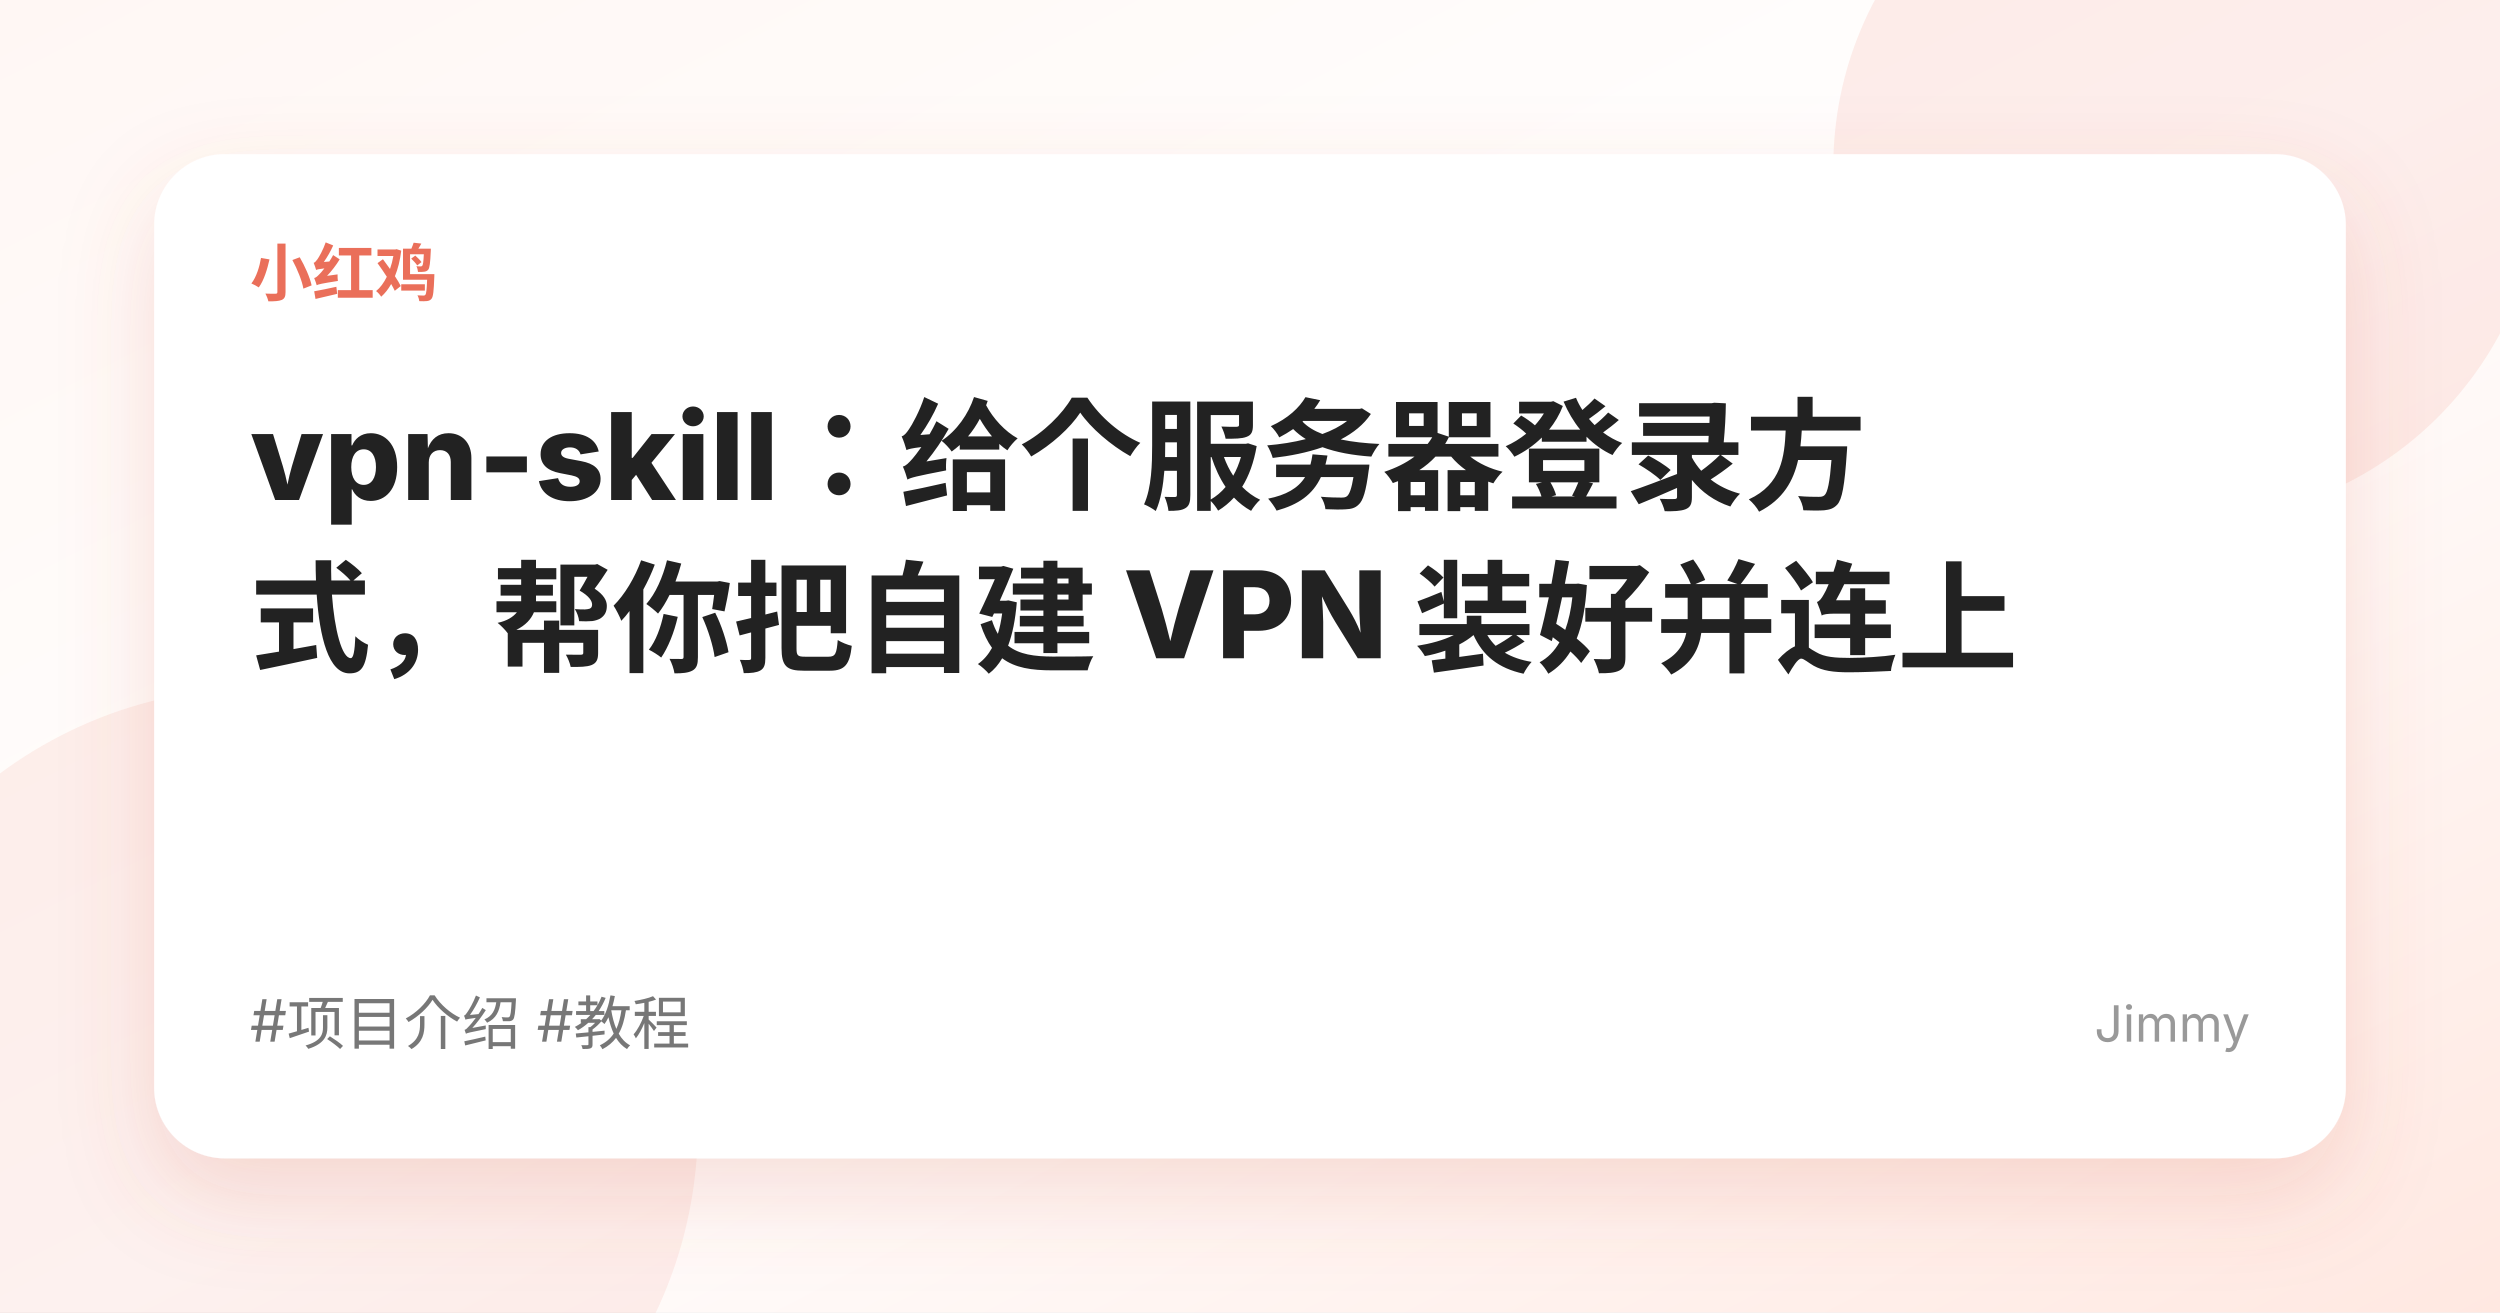
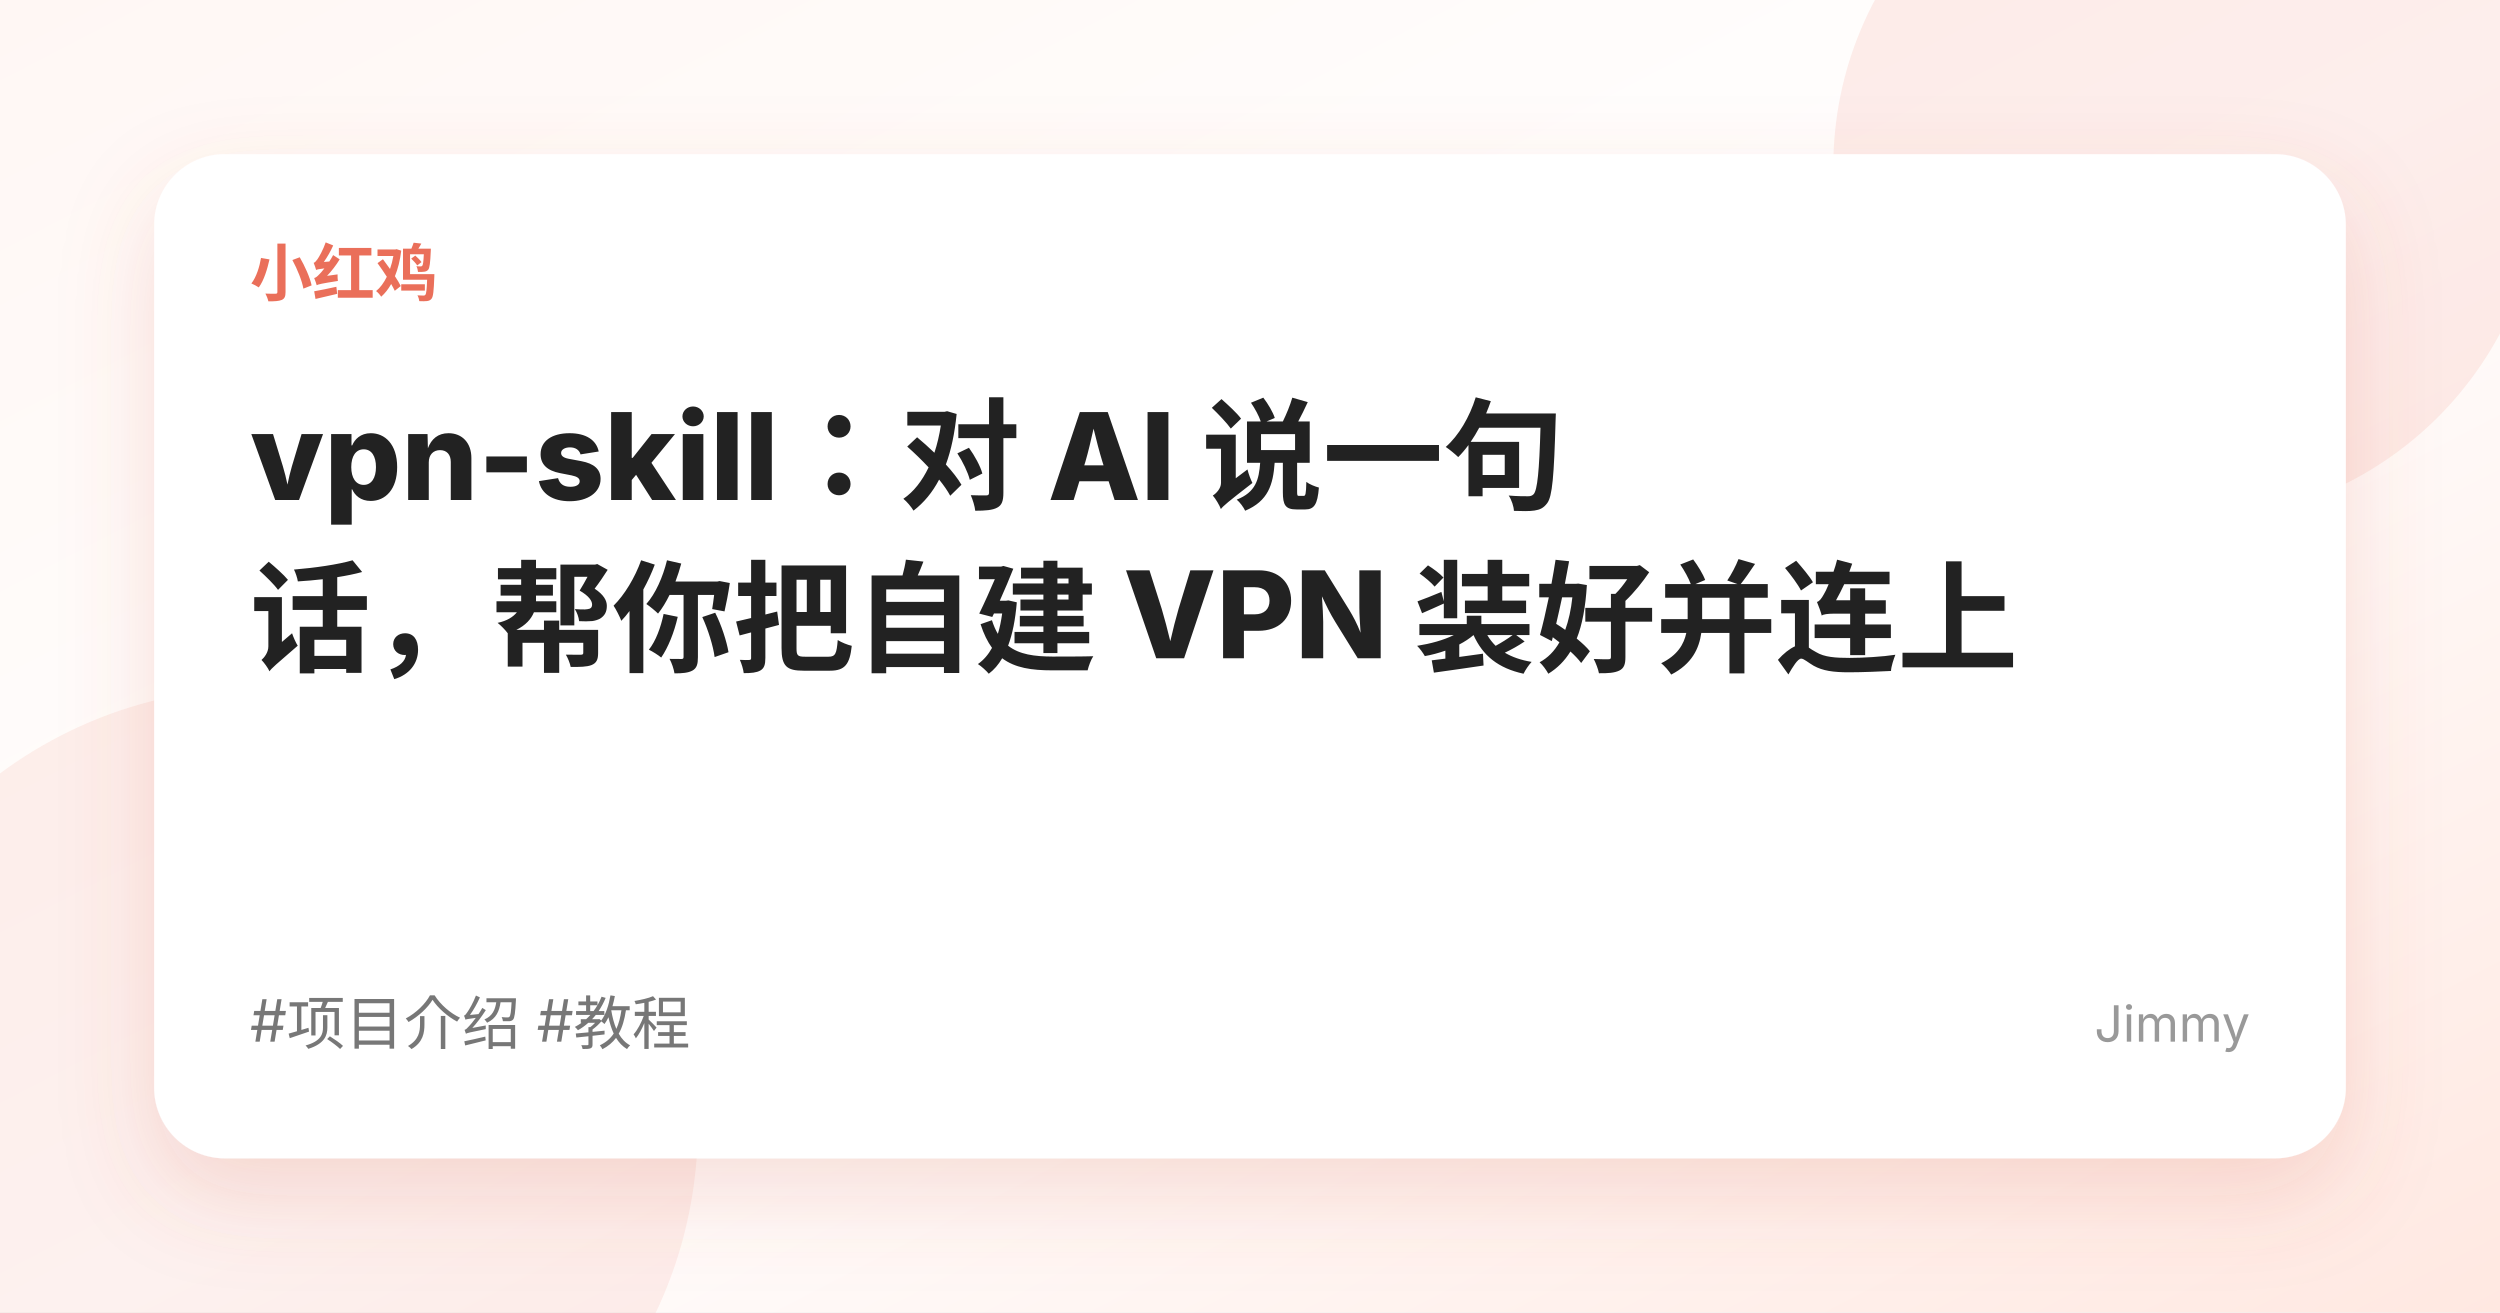
<svg xmlns="http://www.w3.org/2000/svg" width="1200" height="630" viewBox="0 0 1200 630">
  <defs>
    <linearGradient id="bg" x1="0" x2="1" y1="0" y2="1">
      <stop offset="0%" stop-color="#fff7f4" />
      <stop offset="52%" stop-color="#ffffff" />
      <stop offset="100%" stop-color="#ffe8e1" />
    </linearGradient>
    <filter id="shadow" x="-20%" y="-20%" width="140%" height="140%">
      <feDropShadow dx="0" dy="18" stdDeviation="22" flood-color="#d35f4a" flood-opacity="0.18" />
    </filter>
  </defs>
  <rect width="1200" height="630" fill="url(#bg)" />
  <circle cx="1050" cy="80" r="170" fill="#ea6f5a" opacity="0.12" />
  <circle cx="125" cy="540" r="210" fill="#ea6f5a" opacity="0.10" />
  <rect x="74" y="74" width="1052" height="482" rx="34" fill="#fff" filter="url(#shadow)" />
  <text x="120" y="142" fill="#ea6f5a" font-size="30" font-weight="700" font-family="-apple-system,BlinkMacSystemFont,'Segoe UI','Noto Sans SC',sans-serif">小红鸡</text>
-   <text x="120" y="240" fill="#222" font-size="58" font-weight="800" font-family="-apple-system,BlinkMacSystemFont,'Segoe UI','Noto Sans SC',sans-serif">vpn-skill：给个服务器登录方</text>
-   <text x="120" y="318" fill="#222" font-size="58" font-weight="800" font-family="-apple-system,BlinkMacSystemFont,'Segoe UI','Noto Sans SC',sans-serif">式，帮你把自建 VPN 装好并连上</text>
+   <text x="120" y="240" fill="#222" font-size="58" font-weight="800" font-family="-apple-system,BlinkMacSystemFont,'Segoe UI','Noto Sans SC',sans-serif">vpn-skill：对 AI 说一句</text>
+   <text x="120" y="318" fill="#222" font-size="58" font-weight="800" font-family="-apple-system,BlinkMacSystemFont,'Segoe UI','Noto Sans SC',sans-serif">话，帮你把自建 VPN 装好并连上</text>
  <text x="120" y="500" fill="#777" font-size="28" font-family="-apple-system,BlinkMacSystemFont,'Segoe UI','Noto Sans SC',sans-serif">#项目介绍  #教程</text>
  <text x="1080" y="500" text-anchor="end" fill="#999" font-size="24" font-family="-apple-system,BlinkMacSystemFont,'Segoe UI','Noto Sans SC',sans-serif">Jimmy</text>
</svg>
